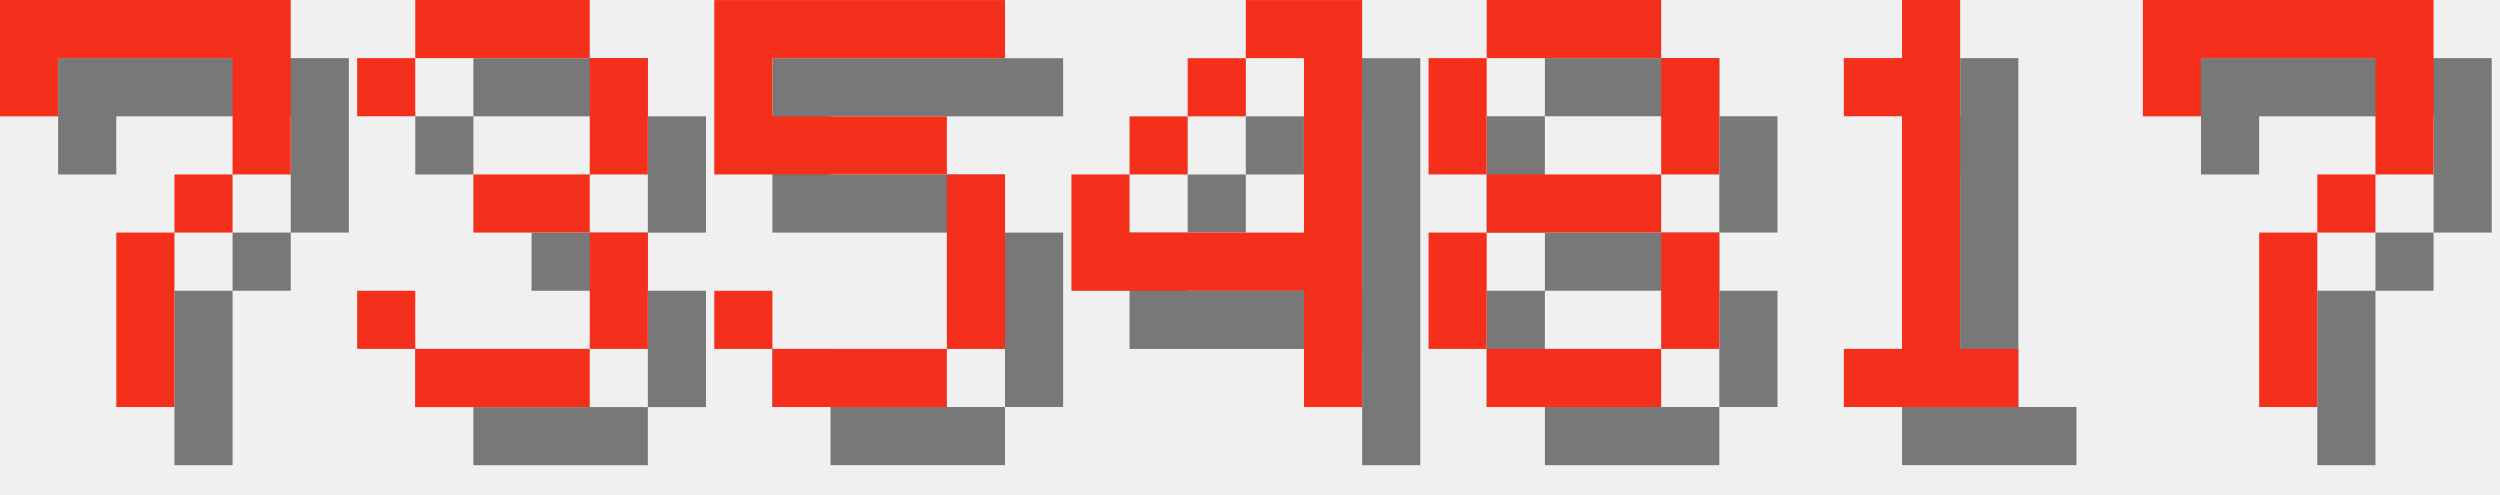
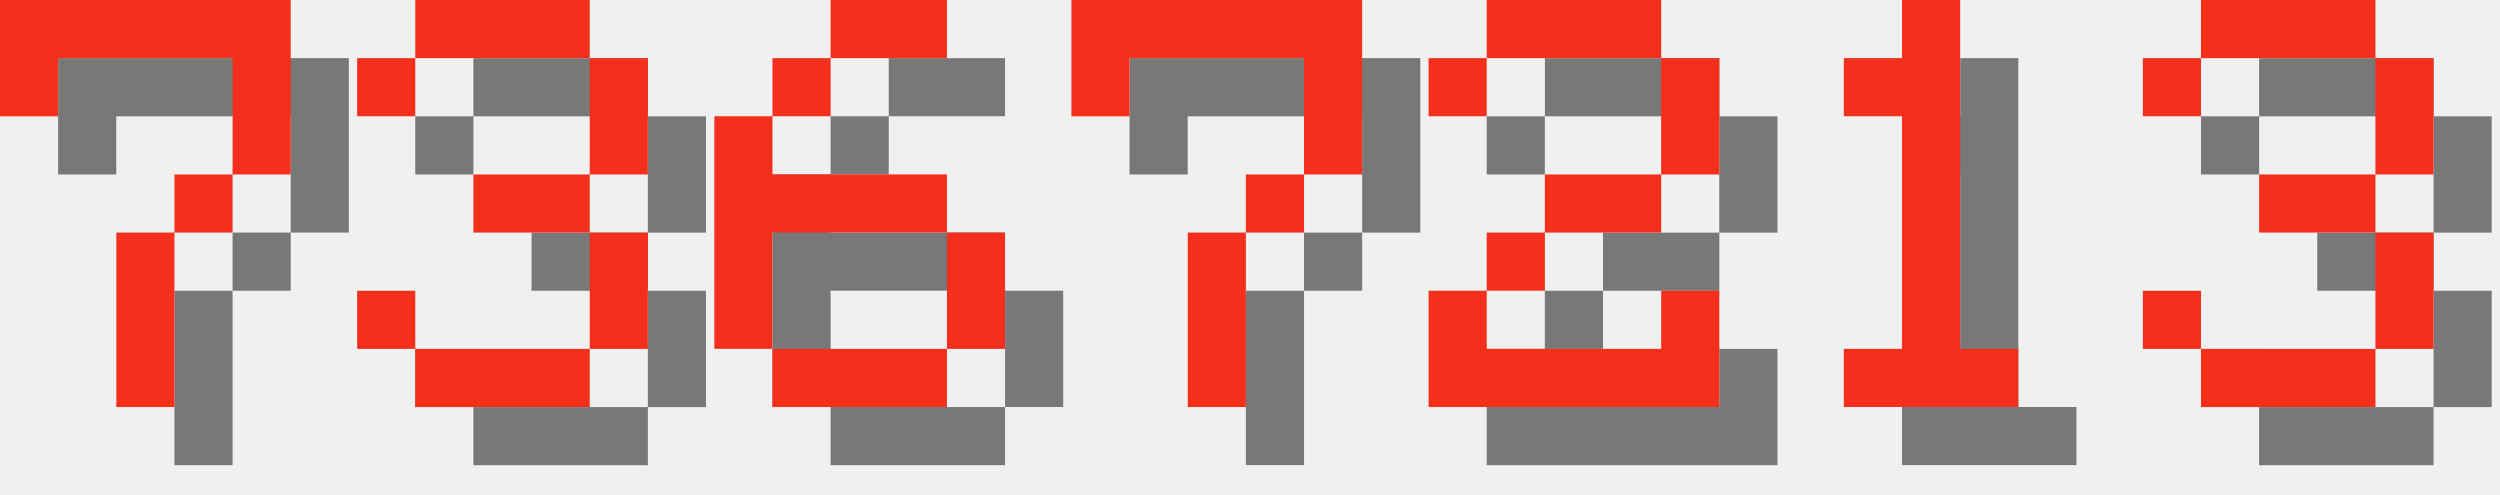
<svg xmlns="http://www.w3.org/2000/svg" version="1.1" width="182.0" height="36">
  <style>
        .text-foreground {
            fill: #F4301C;
        }
        .text-shadow {
            fill: #000000;
            fill-opacity: 0.5;
        }
    </style>
  <g class="digit" id="digit_7" transform="translate(0.0, 0), scale(4)">
    <path id="digit_7_shadow" class="text-shadow" d="m1.058 1.058 2e-6 2.117h1.058v-1.058h3.175v1.058l2e-7 1.058h-1.058v1.058h-1.058l4e-7 3.175 1.058 1e-7v-3.175h1.058v-1.058h1.058l5e-7 -1.058v-2.117z" fill-opacity=".5" style="paint-order:stroke fill markers" />
    <path id="digit_7_fg" class="text-foreground" d="m0 0 2e-6 2.117h1.058v-1.058h3.175v1.058l2e-7 1.058h-1.058v1.058h-1.058l4e-7 3.175 1.058 1e-7v-3.175h1.058v-1.058h1.058l5e-7 -1.058v-2.117z" fill="#fff" style="paint-order:stroke fill markers" />
  </g>
  <g class="digit" id="digit_3" transform="translate(26.0, 0), scale(4)">
    <path id="digit_3_shadow" class="text-shadow" d="m1.058 2.117v1.058h1.058v-1.058h3.175v2.117h-2.117v1.058h2.117v2.117h-3.175v-1.058h-1.058v1.058h1.058v1.058h3.175v-1.058h1.058v-2.117h-1.058v-1.058h1.058v-2.117h-1.058v-1.058h-3.175v1.058h-1.058z" fill-opacity=".5" style="paint-order:stroke fill markers" />
    <path id="digit_3_fg" class="text-foreground" d="m0 1.058v1.058h1.058v-1.058h3.175v2.117h-2.117v1.058h2.117v2.117h-3.175v-1.058h-1.058v1.058h1.058v1.058h3.175v-1.058h1.058v-2.117h-1.058v-1.058h1.058v-2.117h-1.058v-1.058h-3.175v1.058h-1.058z" fill="#fff" style="paint-order:stroke fill markers" />
  </g>
-   <g class="digit" id="digit_5" transform="translate(52.0, 0), scale(4)">
-     <path id="digit_5_shadow" class="text-shadow" d="m1.058 1.058v3.175h4.233v3.175h-3.175v-1.058h-1.058v1.058h1.058v1.058h3.175v-1.058h1.058v-3.175h-1.058v-1.058h-3.175v-1.058h4.233v-1.058h-5.292z" fill-opacity=".5" style="paint-order:stroke fill markers" />
-     <path id="digit_5_fg" class="text-foreground" d="m0 0v3.175h4.233v3.175h-3.175v-1.058h-1.058v1.058h1.058v1.058h3.175v-1.058h1.058v-3.175h-1.058v-1.058h-3.175v-1.058h4.233v-1.058h-5.292z" fill="#fff" style="paint-order:stroke fill markers" />
+   <g class="digit" id="digit_6" transform="translate(52.0, 0), scale(4)">
+     <path id="digit_6_shadow" class="text-shadow" d="m3.175 1.058v1.058h2.117v-1.058h-2.117zm0 1.058h-1.058v1.058h1.058v-1.058zm-1.058 1.058h-1.058v4.233h1.058v-2.117h3.175v-1.058h-3.175v-1.058zm3.175 2.117v2.117h1.058v-2.117h-1.058zm0 2.117h-3.175v1.058h3.175v-1.058z" fill-opacity=".5" style="paint-order:stroke fill markers" />
+     <path id="digit_6_fg" class="text-foreground" d="m2.117 0v1.058h2.117v-1.058h-2.117zm0 1.058h-1.058v1.058h1.058v-1.058zm-1.058 1.058h-1.058v4.233h1.058v-2.117h3.175v-1.058h-3.175v-1.058zm3.175 2.117v2.117h1.058v-2.117h-1.058zm0 2.117h-3.175v1.058h3.175v-1.058z" fill="#fff" style="paint-order:stroke fill markers" />
  </g>
-   <g class="digit" id="digit_4" transform="translate(78.0, 0), scale(4)">
-     <path id="digit_4_shadow" class="text-shadow" d="m4.233 1.058v1.058h1.058v3.175h-3.175v-1.058h-1.058v2.117h4.233v2.117h1.058v-7.408h-2.117zm-2.117 3.175h1.058v-1.058h-1.058v1.058zm1.058-1.058h1.058v-1.058h-1.058v1.058z" fill-opacity=".5" style="paint-order:stroke fill markers" />
-     <path id="digit_4_fg" class="text-foreground" d="m3.175 0v1.058h1.058v3.175h-3.175v-1.058h-1.058v2.117h4.233v2.117h1.058v-7.408h-2.117zm-2.117 3.175h1.058v-1.058h-1.058v1.058zm1.058-1.058h1.058v-1.058h-1.058v1.058z" fill="#fff" style="paint-order:stroke fill markers" />
+   <g class="digit" id="digit_7" transform="translate(78.0, 0), scale(4)">
+     <path id="digit_7_shadow" class="text-shadow" d="m1.058 1.058 2e-6 2.117h1.058v-1.058h3.175v1.058l2e-7 1.058h-1.058v1.058h-1.058l4e-7 3.175 1.058 1e-7v-3.175h1.058v-1.058h1.058l5e-7 -1.058v-2.117z" fill-opacity=".5" style="paint-order:stroke fill markers" />
+     <path id="digit_7_fg" class="text-foreground" d="m0 0 2e-6 2.117h1.058v-1.058h3.175v1.058l2e-7 1.058h-1.058v1.058h-1.058l4e-7 3.175 1.058 1e-7v-3.175h1.058v-1.058h1.058l5e-7 -1.058v-2.117z" fill="#fff" style="paint-order:stroke fill markers" />
  </g>
-   <g class="digit" id="digit_8" transform="translate(104.0, 0), scale(4)">
-     <path id="digit_8_shadow" class="text-shadow" d="m2.117 1.058v1.058h3.175v-1.058h-3.175zm3.175 1.058v2.117h1.058v-2.117h-1.058zm0 2.117h-3.175v1.058h3.175v-1.058zm0 1.058v2.117h1.058v-2.117h-1.058zm0 2.117h-3.175v1.058h3.175v-1.058zm-3.175 0v-2.117h-1.058v2.117h1.058zm0-3.175v-2.117h-1.058v2.117h1.058z" fill-opacity=".5" style="paint-order:stroke fill markers" />
-     <path id="digit_8_fg" class="text-foreground" d="m1.058 0v1.058h3.175v-1.058h-3.175zm3.175 1.058v2.117h1.058v-2.117h-1.058zm0 2.117h-3.175v1.058h3.175v-1.058zm0 1.058v2.117h1.058v-2.117h-1.058zm0 2.117h-3.175v1.058h3.175v-1.058zm-3.175 0v-2.117h-1.058v2.117h1.058zm0-3.175v-2.117h-1.058v2.117h1.058z" fill="#fff" style="paint-order:stroke fill markers" />
+   <g class="digit" id="digit_2" transform="translate(104.0, 0), scale(4)">
+     <path id="digit_2_shadow" class="text-shadow" d="m1.058 2.117v1.058h1.058v-1.058h3.175v2.117h-2.117v1.058h-1.058v1.058h-1.058v2.117h5.292v-2.117h-1.058v1.058h-3.175v-1.058h1.058v-1.058h2.117v-1.058h1.058v-2.117h-1.058v-1.058h-3.175v1.058h-1.058z" fill-opacity=".5" style="paint-order:stroke fill markers" />
+     <path id="digit_2_fg" class="text-foreground" d="m0 1.058v1.058h1.058v-1.058h3.175v2.117h-2.117v1.058h-1.058v1.058h-1.058v2.117h5.292v-2.117h-1.058v1.058h-3.175v-1.058h1.058v-1.058h2.117v-1.058h1.058v-2.117h-1.058v-1.058h-3.175v1.058h-1.058z" fill="#fff" style="paint-order:stroke fill markers" />
  </g>
  <g class="digit" id="digit_1" transform="translate(130.0, 0), scale(4)">
    <path id="digit_1_shadow" class="text-shadow" d="m2.117 2.117v1.058h1.058v4.233h-1.058v1.058h3.175v-1.058h-1.058v-6.35h-1.058v1.058h-1.058z" fill-opacity=".5" style="paint-order:stroke fill markers" />
    <path id="digit_1_fg" class="text-foreground" d="m1.058 1.058v1.058h1.058v4.233h-1.058v1.058h3.175v-1.058h-1.058v-6.35h-1.058v1.058h-1.058z" fill="#fff" style="paint-order:stroke fill markers" />
  </g>
-   <g class="digit" id="digit_7" transform="translate(156.0, 0), scale(4)">
-     <path id="digit_7_shadow" class="text-shadow" d="m1.058 1.058 2e-6 2.117h1.058v-1.058h3.175v1.058l2e-7 1.058h-1.058v1.058h-1.058l4e-7 3.175 1.058 1e-7v-3.175h1.058v-1.058h1.058l5e-7 -1.058v-2.117z" fill-opacity=".5" style="paint-order:stroke fill markers" />
-     <path id="digit_7_fg" class="text-foreground" d="m0 0 2e-6 2.117h1.058v-1.058h3.175v1.058l2e-7 1.058h-1.058v1.058h-1.058l4e-7 3.175 1.058 1e-7v-3.175h1.058v-1.058h1.058l5e-7 -1.058v-2.117z" fill="#fff" style="paint-order:stroke fill markers" />
+   <g class="digit" id="digit_3" transform="translate(156.0, 0), scale(4)">
+     <path id="digit_3_shadow" class="text-shadow" d="m1.058 2.117v1.058h1.058v-1.058h3.175v2.117h-2.117v1.058h2.117v2.117h-3.175v-1.058h-1.058v1.058h1.058v1.058h3.175v-1.058h1.058v-2.117h-1.058v-1.058h1.058v-2.117h-1.058v-1.058h-3.175v1.058h-1.058z" fill-opacity=".5" style="paint-order:stroke fill markers" />
+     <path id="digit_3_fg" class="text-foreground" d="m0 1.058v1.058h1.058v-1.058h3.175v2.117h-2.117v1.058h2.117v2.117h-3.175v-1.058h-1.058v1.058h1.058v1.058h3.175v-1.058h1.058v-2.117h-1.058v-1.058h1.058v-2.117h-1.058v-1.058h-3.175v1.058h-1.058z" fill="#fff" style="paint-order:stroke fill markers" />
  </g>
</svg>
